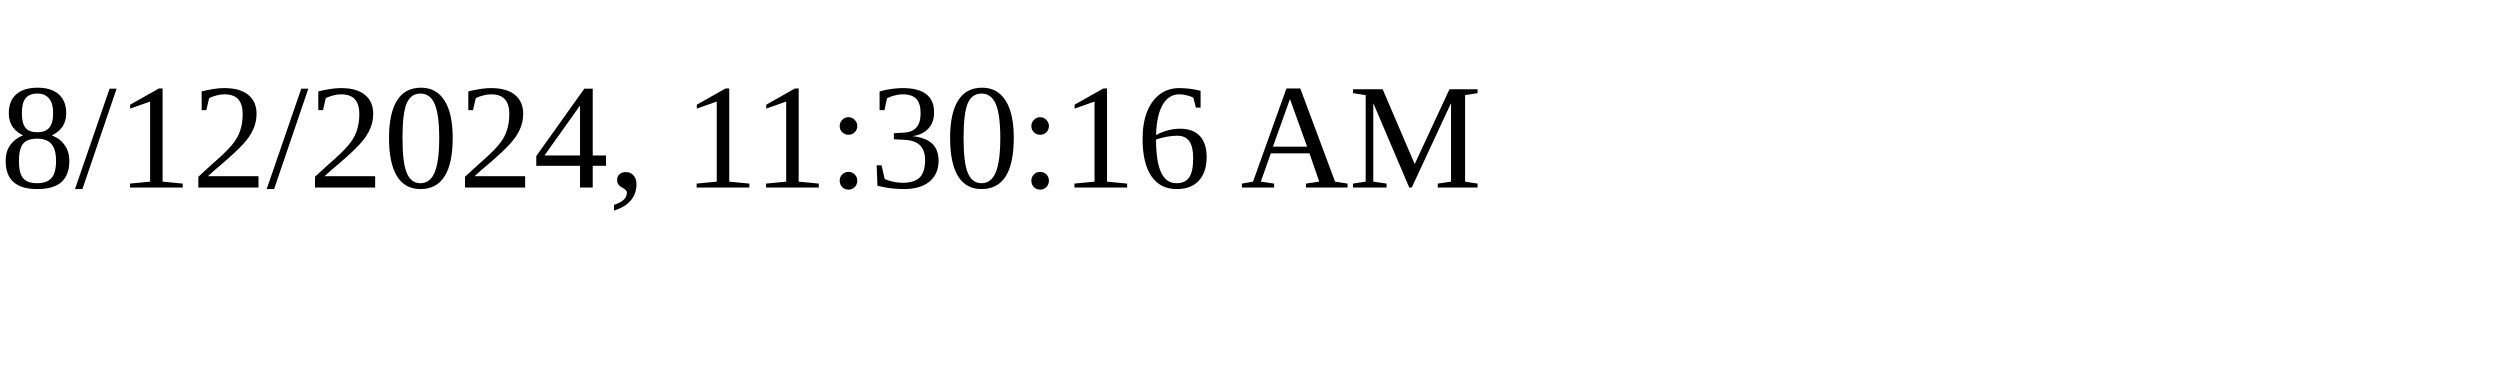
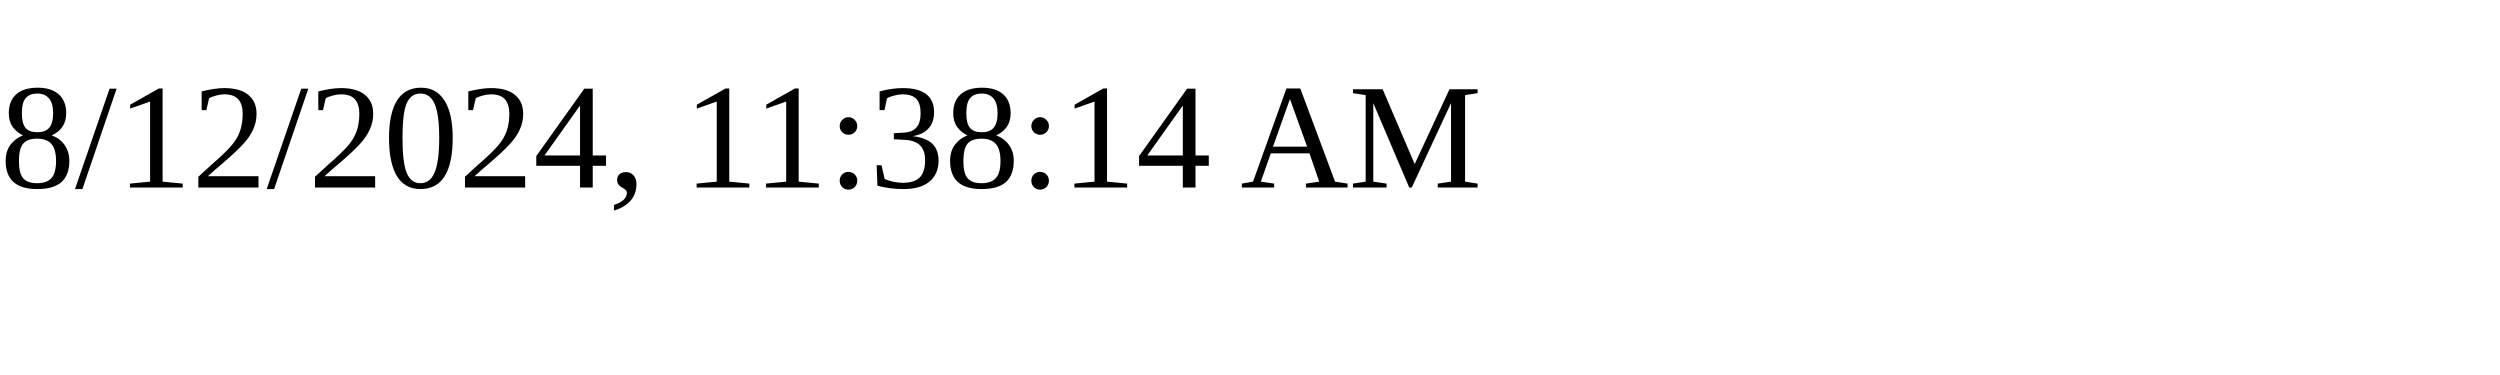
<svg xmlns="http://www.w3.org/2000/svg" height="30" width="200">
-   <text x="0" y="15">8/12/2024, 11:30:16 AM</text>
+   <text x="0" y="15">8/12/2024, 11:38:14 AM</text>
</svg>
